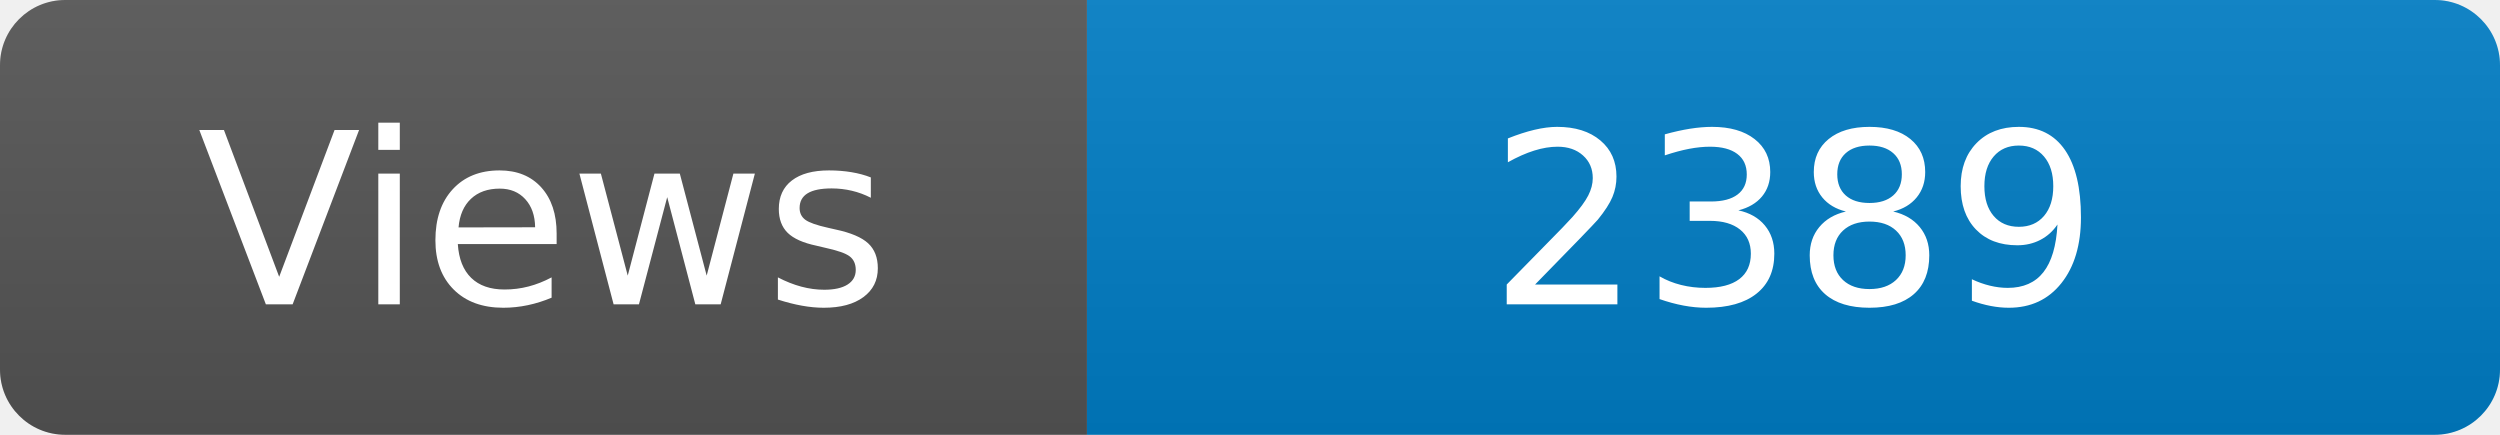
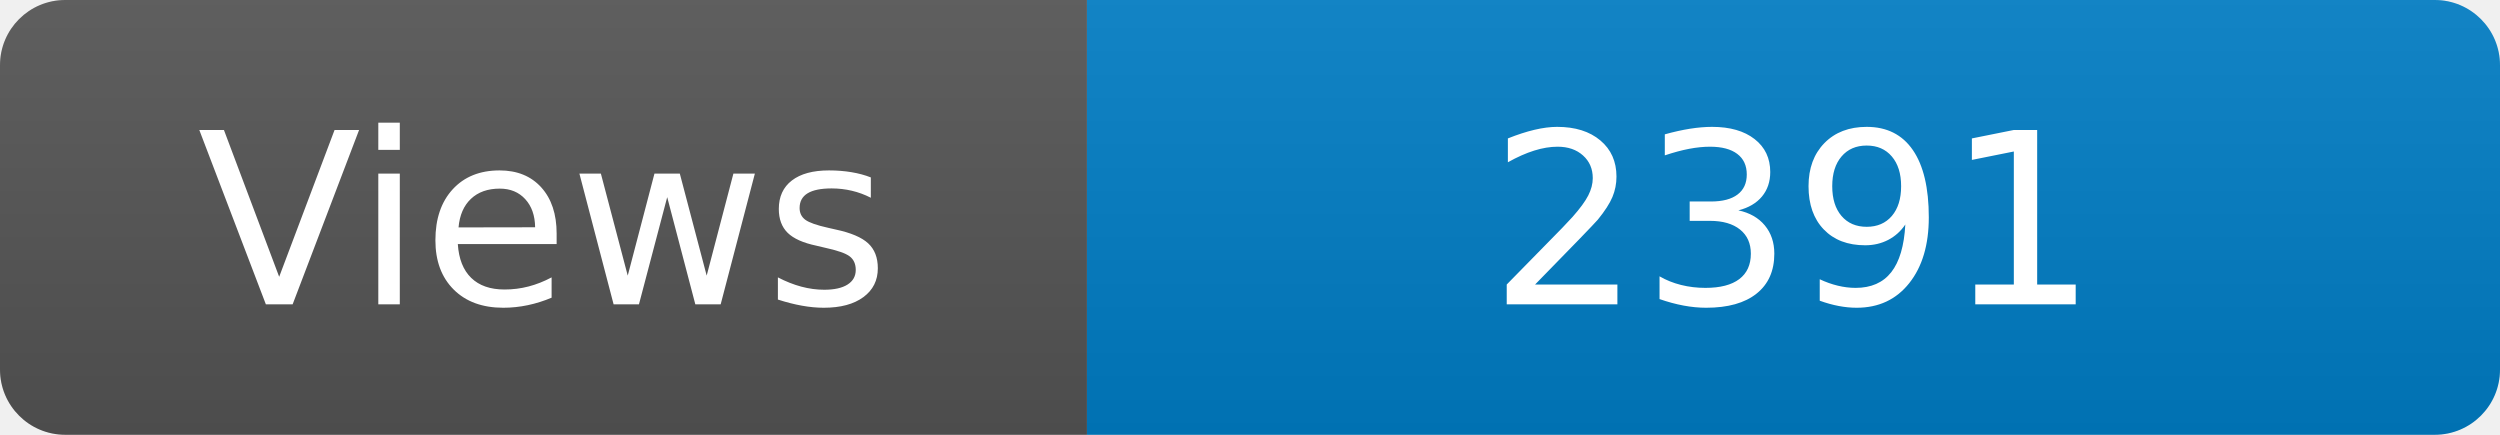
<svg xmlns="http://www.w3.org/2000/svg" width="115" height="20" role="img" aria-label="Maintained?: yes">
  <linearGradient id="s" x2="0" y2="100%">
    <stop offset="0" stop-color="#bbb" stop-opacity=".1" />
    <stop offset="1" stop-opacity=".1" />
  </linearGradient>
  <clipPath id="r">
    <rect width="115" height="20" rx="3" fill="#fff" />
  </clipPath>
  <g clip-path="url(#r)">
    <rect width="50" height="20" fill="#555" />
    <rect x="50" width="160" height="20" fill="#007ec6" />
    <rect width="115" height="20" fill="url(#s)" />
  </g>
  <g fill="#fff" text-anchor="middle" font-family="Verdana,Geneva,DejaVu Sans,sans-serif" font-size="110">
    <text x="250" y="140" transform="scale(.1)" fill="#fff">Views</text>
-     <text x="825" y="140" transform="scale(.1)" fill="#fff">2389</text>
+     <text x="825" y="140" transform="scale(.1)" fill="#fff">2391</text>
  </g>
</svg>
